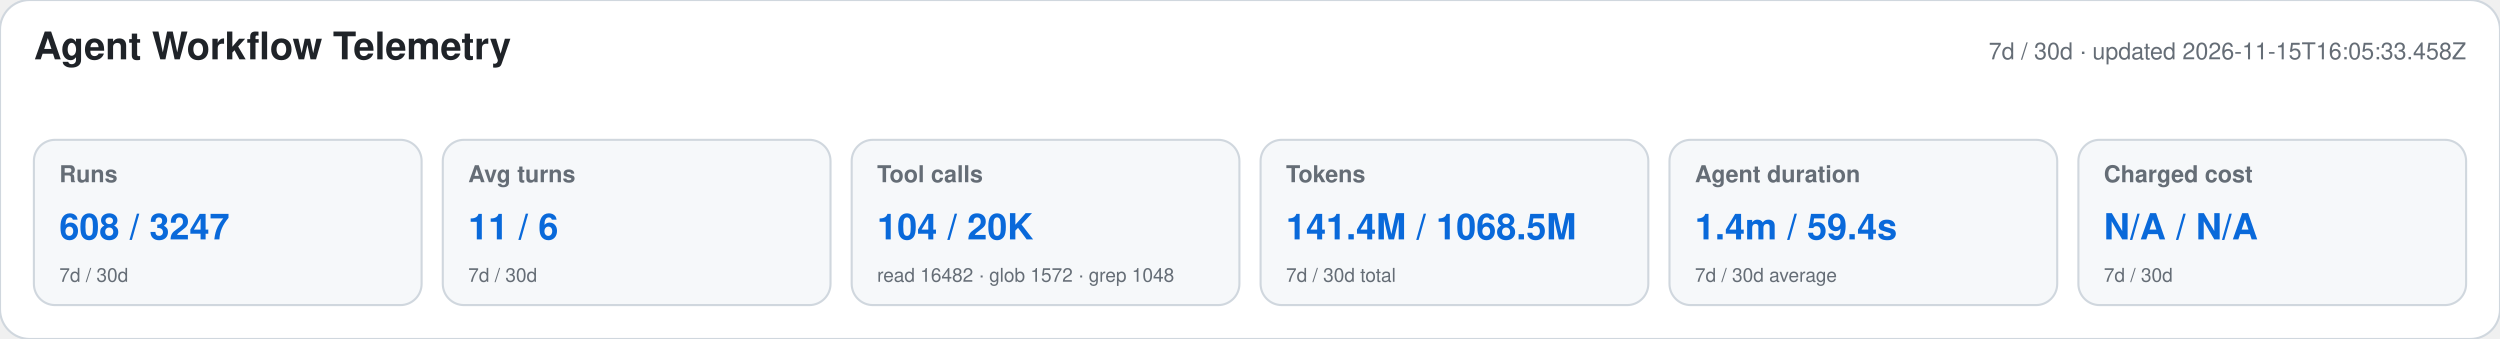
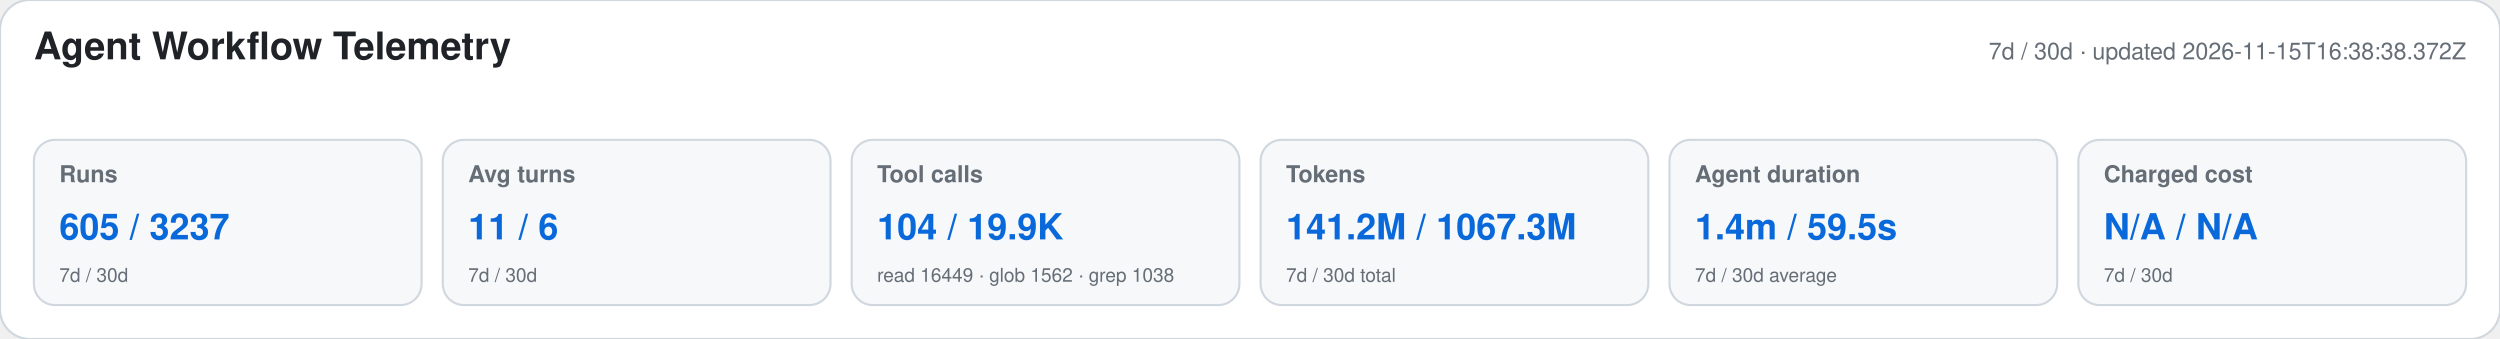
<svg xmlns="http://www.w3.org/2000/svg" width="1180" height="160" viewBox="0 0 1180 160" role="img" aria-labelledby="title desc">
  <style>text{font-family:-apple-system,BlinkMacSystemFont,"Segoe UI",Helvetica,Arial,sans-serif}.heading{font-size:18px;font-weight:650;fill:#1f2328}.meta,.label,.secondary{fill:#656d76}.meta,.label{font-size:11px}.label{font-weight:600}.primary{font-size:17px;font-weight:700;fill:#0969da}.secondary{font-size:9px}</style>
  <rect width="1180" height="160" rx="14" fill="#ffffff" stroke="#d0d7de" />
  <text x="16" y="28" class="heading">Agent Workflow Telemetry</text>
-   <text x="1164" y="28" text-anchor="end" class="meta">7d / 30d · updated 2026-11-15T16:05:33.458Z</text>
+   <text x="1164" y="28" text-anchor="end" class="meta">7d / 30d · updated 2026-11-15T16:38:38.372Z</text>
  <g>
    <rect x="16" y="66" width="183" height="78" rx="10" fill="#f6f8fa" stroke="#d0d7de" />
    <text x="28" y="86" class="label">Runs</text>
-     <text x="28" y="113" class="primary">608 / 3247</text>
+     <text x="28" y="113" class="primary">605 / 3237</text>
    <text x="28" y="133" class="secondary">7d / 30d</text>
  </g>
  <g>
    <rect x="209" y="66" width="183" height="78" rx="10" fill="#f6f8fa" stroke="#d0d7de" />
    <text x="221" y="86" class="label">Avg turns</text>
    <text x="221" y="113" class="primary">11 / 6</text>
    <text x="221" y="133" class="secondary">7d / 30d</text>
  </g>
  <g>
    <rect x="402" y="66" width="183" height="78" rx="10" fill="#f6f8fa" stroke="#d0d7de" />
    <text x="414" y="86" class="label">Tool calls</text>
-     <text x="414" y="113" class="primary">104 / 20K</text>
-     <text x="414" y="133" class="secondary">read 16482 · glob 1572 · grep 1048</text>
+     <text x="414" y="113" class="primary">104 / 19.9K</text>
+     <text x="414" y="133" class="secondary">read 16449 · glob 1562 · grep 1038</text>
  </g>
  <g>
    <rect x="595" y="66" width="183" height="78" rx="10" fill="#f6f8fa" stroke="#d0d7de" />
    <text x="607" y="86" class="label">Tokens</text>
-     <text x="607" y="113" class="primary">141.4M / 1068.5M</text>
+     <text x="607" y="113" class="primary">141.2M / 1067.3M</text>
    <text x="607" y="133" class="secondary">7d / 30d total</text>
  </g>
  <g>
    <rect x="788" y="66" width="183" height="78" rx="10" fill="#f6f8fa" stroke="#d0d7de" />
    <text x="800" y="86" class="label">Agent duration</text>
-     <text x="800" y="113" class="primary">1.4m / 59.4s</text>
+     <text x="800" y="113" class="primary">1.4m / 59.5s</text>
    <text x="800" y="133" class="secondary">7d / 30d average</text>
  </g>
  <g>
    <rect x="981" y="66" width="183" height="78" rx="10" fill="#f6f8fa" stroke="#d0d7de" />
    <text x="993" y="86" class="label">Charged cost</text>
    <text x="993" y="113" class="primary">N/A / N/A</text>
    <text x="993" y="133" class="secondary">7d / 30d</text>
  </g>
</svg>
